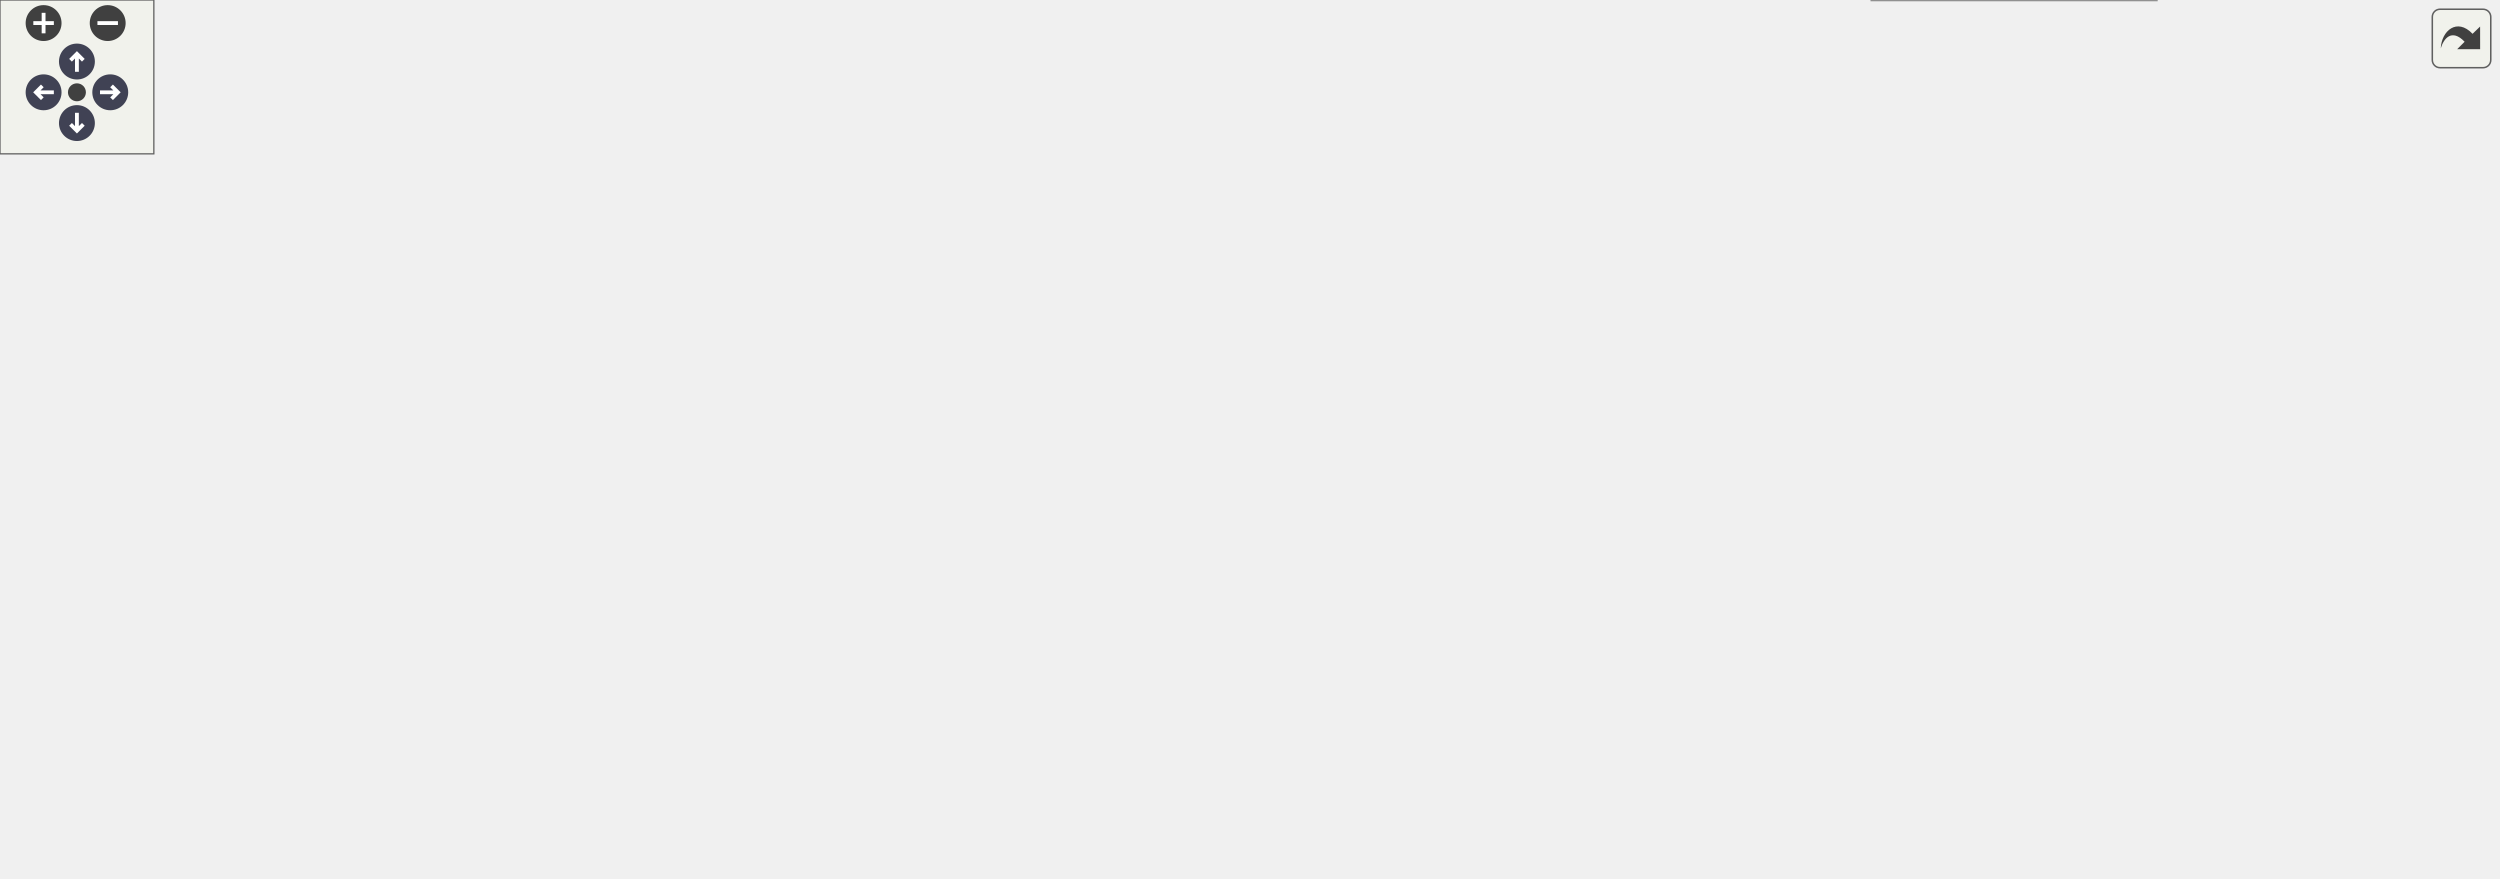
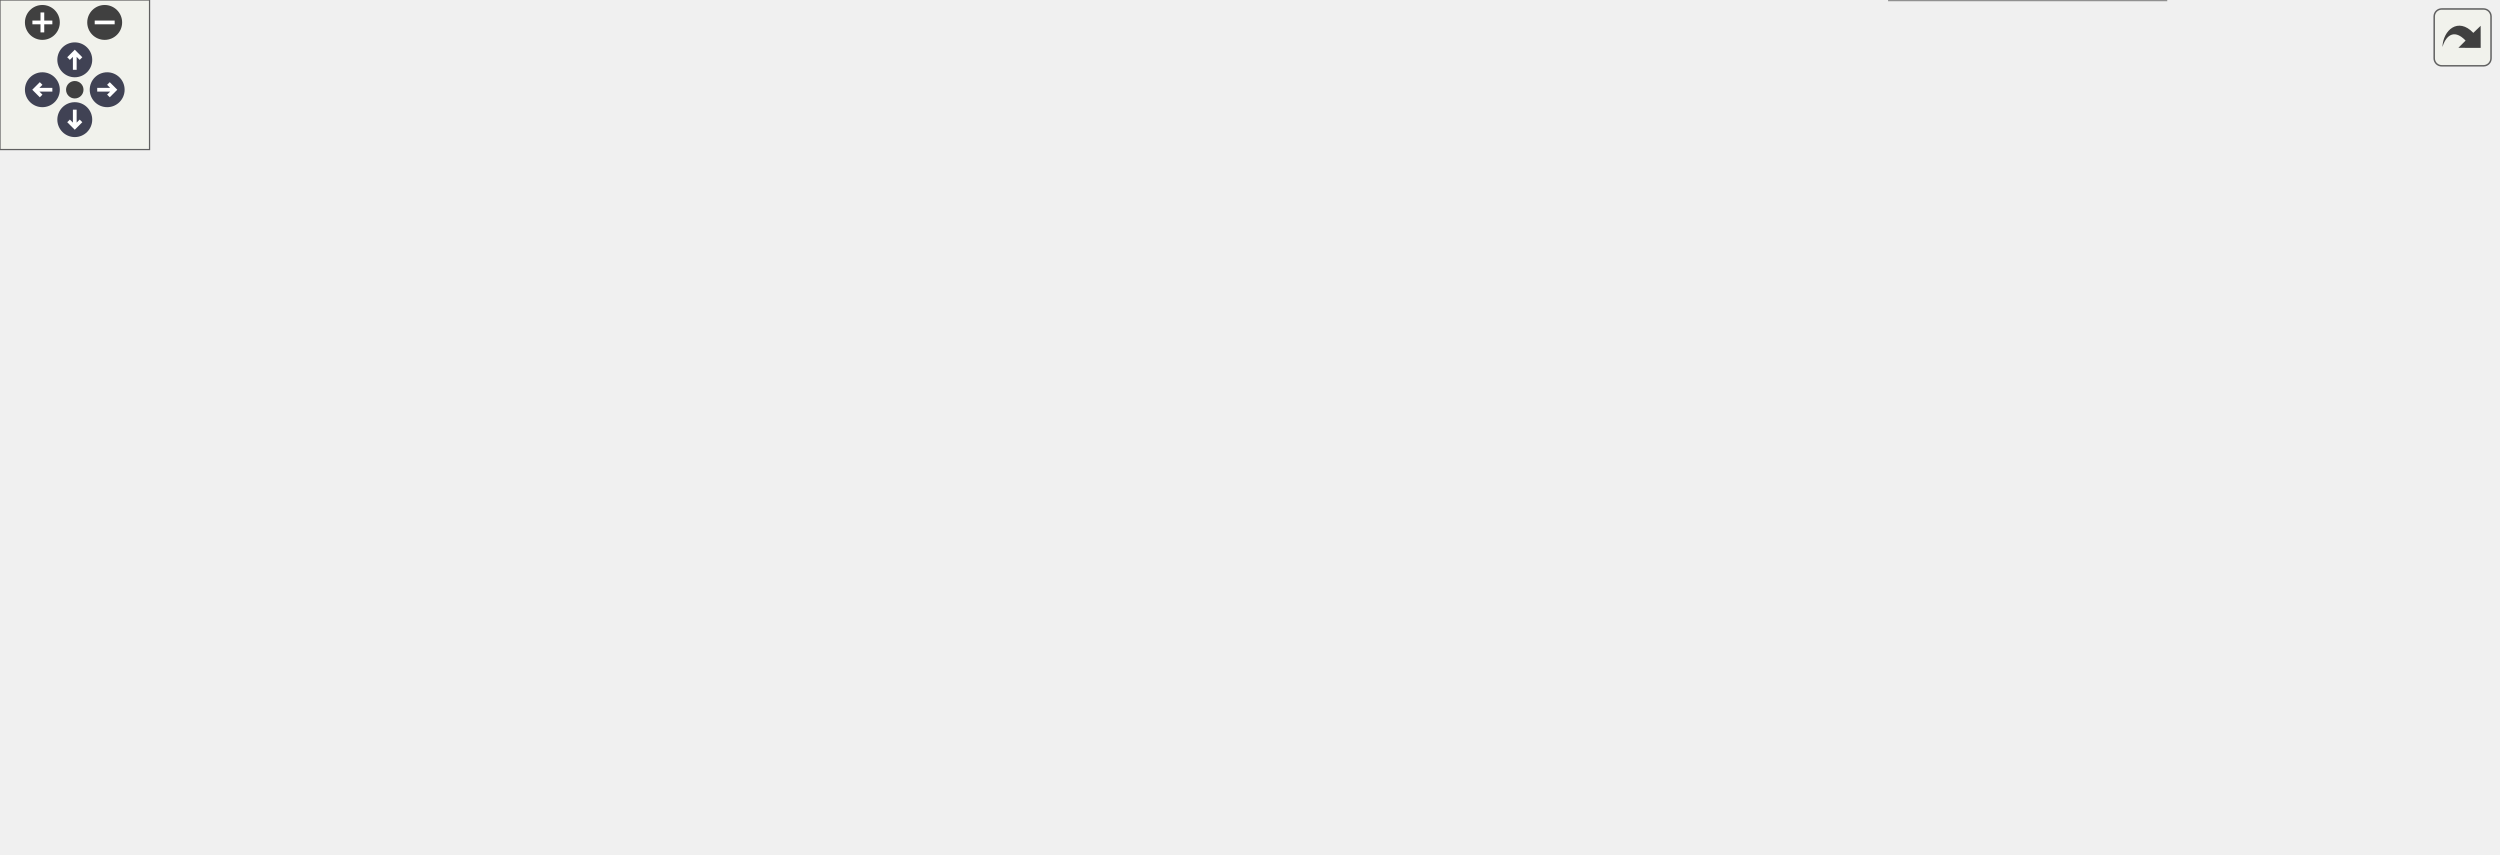
<svg xmlns="http://www.w3.org/2000/svg" xmlns:xlink="http://www.w3.org/1999/xlink" id="main" version="1.1" xml:space="preserve">
  <style type="text/css">
.node, .edge {opacity: 0.7;}
.node.selected, .edge.selected {opacity: 1;}
.edge:hover path { stroke: red; }
.edge:hover polygon { stroke: red; fill: red; }
</style>
  <defs>
    <circle id="rim" cx="0" cy="0" r="7" />
    <circle id="rim2" cx="0" cy="0" r="3.5" />
    <g id="zoomPlus">
      <use xlink:href="#rim" fill="#404040">
        <set attributeName="fill" to="#808080" begin="zoomplus.mouseover" end="zoomplus.mouseout" />
      </use>
      <path d="M-4,0h8M0,-4v8" fill="none" stroke="white" stroke-width="1.5" pointer-events="none" />
    </g>
    <g id="zoomMin">
      <use xlink:href="#rim" fill="#404040">
        <set attributeName="fill" to="#808080" begin="zoomminus.mouseover" end="zoomminus.mouseout" />
      </use>
      <path d="M-4,0h8" fill="none" stroke="white" stroke-width="1.5" pointer-events="none" />
    </g>
    <g id="arrowUp" transform="translate(30 24)">
      <use xlink:href="#rim" />
      <path pointer-events="none" fill="none" stroke="white" stroke-width="1.5" d="M0,-3.0v7 M-2.5,-0.5L0,-3.0L2.5,-0.5" />
    </g>
    <g id="arrowRight" transform="rotate(90) translate(36 -43)">
      <use xlink:href="#rim" />
      <path pointer-events="none" fill="none" stroke="white" stroke-width="1.5" d="M0,-3.0v7 M-2.5,-0.5L0,-3.0L2.5,-0.5" />
    </g>
    <g id="arrowDown" transform="rotate(180) translate(-30 -48)">
      <use xlink:href="#rim" />
      <path pointer-events="none" fill="none" stroke="white" stroke-width="1.5" d="M0,-3.0v7 M-2.5,-0.5L0,-3.0L2.5,-0.5" />
    </g>
    <g id="arrowLeft" transform="rotate(270) translate(-36 17)">
      <use xlink:href="#rim" />
      <path pointer-events="none" fill="none" stroke="white" stroke-width="1.5" d="M0,-3.0v7 M-2.5,-0.5L0,-3.0L2.5,-0.5" />
    </g>
    <g id="resetDef">
      <use xlink:href="#rim2" fill="#404040">
        <set attributeName="fill" to="#808080" begin="reset.mouseover" end="reset.mouseout" />
      </use>
    </g>
  </defs>
  <svg id="graph" class="graph">
    <g id="viewport">
      <g id="Node000001" class="node">
        <g id="a_Node000001">
          <a xlink:title="Reads data for a specific field from a file into the provided vector.">
-             <polygon fill="#999999" stroke="#666666" points="974,-112 886,-112 886,-93 974,-93 974,-112" />
-             <text text-anchor="middle" x="930" y="-100" font-family="Helvetica,sans-Serif" font-size="10.00">ReadFieldData</text>
+             <polygon fill="#999999" stroke="#666666" points="1002,-112 914,-112 914,-93 1002,-93 1002,-112" />
+             <text text-anchor="middle" x="958" y="-100" font-family="Helvetica,sans-Serif" font-size="10.00">ReadFieldData</text>
          </a>
        </g>
      </g>
      <g id="Node000002" class="node">
        <g id="a_Node000002">
          <a xlink:href="io_8c.html#a9b18cb531c659ac173987ed73b1c1d24" target="_top" xlink:title="Reads a named field from file into a PETSc Vec, then gathers it to rank 0.">
-             <polygon fill="white" stroke="#666666" points="850,-224 721,-224 721,-205 850,-205 850,-224" />
-             <text text-anchor="middle" x="785.5" y="-212" font-family="Helvetica,sans-Serif" font-size="10.00">ReadFieldDataToRank0</text>
+             <polygon fill="white" stroke="#666666" points="878,-224 749,-224 749,-205 878,-205 878,-224" />
+             <text text-anchor="middle" x="813.5" y="-212" font-family="Helvetica,sans-Serif" font-size="10.00">ReadFieldDataToRank0</text>
          </a>
        </g>
      </g>
      <g id="edge1_Node000001_Node000002" class="edge">
        <g id="a_edge1_Node000001_Node000002">
          <a xlink:title=" ">
-             <path fill="none" stroke="#63b8ff" d="M918.34,-120.87C905.02,-142.2 880.27,-176.92 850,-196.5 844.71,-199.92 838.76,-202.71 832.68,-204.96" />
-             <polygon fill="#63b8ff" stroke="#63b8ff" points="921.45,-122.49 923.63,-112.12 915.46,-118.87 921.45,-122.49" />
+             <path fill="none" stroke="#63b8ff" d="M946.34,-120.87C933.02,-142.2 908.27,-176.92 878,-196.5 872.71,-199.92 866.76,-202.71 860.68,-204.96" />
+             <polygon fill="#63b8ff" stroke="#63b8ff" points="949.45,-122.49 951.63,-112.12 943.46,-118.87 949.45,-122.49" />
          </a>
        </g>
      </g>
      <g id="Node000003" class="node">
        <g id="a_Node000003">
          <a xlink:href="io_8c.html#ac414e8adc74c5fb5e149b42c95baf495" target="_top" xlink:title="Checks for and reads an optional Eulerian field from a file into a Vec.">
-             <polygon fill="white" stroke="#666666" points="838.5,-187 732.5,-187 732.5,-168 838.5,-168 838.5,-187" />
-             <text text-anchor="middle" x="785.5" y="-175" font-family="Helvetica,sans-Serif" font-size="10.00">ReadOptionalField</text>
+             <polygon fill="white" stroke="#666666" points="866.5,-187 760.5,-187 760.5,-168 866.5,-168 866.5,-187" />
+             <text text-anchor="middle" x="813.5" y="-175" font-family="Helvetica,sans-Serif" font-size="10.00">ReadOptionalField</text>
          </a>
        </g>
      </g>
      <g id="edge2_Node000001_Node000003" class="edge">
        <g id="a_edge2_Node000001_Node000003">
          <a xlink:title=" ">
-             <path fill="none" stroke="#63b8ff" d="M901.64,-116.9C873.14,-131.9 829.31,-154.97 804.77,-167.89" />
-             <polygon fill="#63b8ff" stroke="#63b8ff" points="903.44,-119.91 910.66,-112.15 900.18,-113.71 903.44,-119.91" />
+             <path fill="none" stroke="#63b8ff" d="M929.64,-116.9C901.14,-131.9 857.31,-154.97 832.77,-167.89" />
+             <polygon fill="#63b8ff" stroke="#63b8ff" points="931.44,-119.91 938.66,-112.15 928.18,-113.71 931.44,-119.91" />
          </a>
        </g>
      </g>
      <g id="Node000005" class="node">
        <g id="a_Node000005">
          <a xlink:href="io_8c.html#a3a009dabc71ccfa59f196e1bc045de45" target="_top" xlink:title="Reads binary field data for velocity, pressure, and other required vectors.">
-             <polygon fill="white" stroke="#666666" points="509,-171 387,-171 387,-152 509,-152 509,-171" />
-             <text text-anchor="middle" x="448" y="-159" font-family="Helvetica,sans-Serif" font-size="10.00">ReadSimulationFields</text>
-           </a>
-         </g>
-       </g>
-       <g id="edge15_Node000001_Node000005" class="edge">
-         <g id="a_edge15_Node000001_Node000005">
-           <a xlink:title=" ">
-             <path fill="none" stroke="#63b8ff" d="M875.84,-105.79C801.49,-110.84 662.39,-121.92 545,-140.5 525.96,-143.51 505.02,-147.96 487.57,-151.98" />
-             <polygon fill="#63b8ff" stroke="#63b8ff" points="876.14,-109.28 885.89,-105.12 875.68,-102.29 876.14,-109.28" />
-           </a>
-         </g>
-       </g>
-       <g id="Node000012" class="node">
-         <g id="a_Node000012">
-           <a xlink:href="io_8c.html#abbdec83c0db92b3f9a78ccaf8ec06d60" target="_top" xlink:title="Reads coordinate data (for particles) from file into a PETSc Vec, then gathers it to rank 0.">
-             <polygon fill="white" stroke="#666666" points="849.5,-93 721.5,-93 721.5,-74 849.5,-74 849.5,-93" />
-             <text text-anchor="middle" x="785.5" y="-81" font-family="Helvetica,sans-Serif" font-size="10.00">ReadPositionsFromFile</text>
-           </a>
-         </g>
-       </g>
-       <g id="edge14_Node000001_Node000012" class="edge">
-         <g id="a_edge14_Node000001_Node000012">
-           <a xlink:title=" ">
-             <path fill="none" stroke="#63b8ff" d="M875.73,-95.4C867.26,-94.27 858.42,-93.09 849.74,-91.93" />
-             <polygon fill="#63b8ff" stroke="#63b8ff" points="875.48,-98.9 885.86,-96.75 876.41,-91.96 875.48,-98.9" />
+             <polygon fill="white" stroke="#666666" points="537,-178 415,-178 415,-159 537,-159 537,-178" />
+             <text text-anchor="middle" x="476" y="-166" font-family="Helvetica,sans-Serif" font-size="10.00">ReadSimulationFields</text>
+           </a>
+         </g>
+       </g>
+       <g id="edge17_Node000001_Node000005" class="edge">
+         <g id="a_edge17_Node000001_Node000005">
+           <a xlink:title=" ">
+             <path fill="none" stroke="#63b8ff" d="M903.64,-104.66C829.06,-108.38 689.68,-117.91 573,-140.5 549.65,-145.02 523.8,-152.72 504.81,-158.9" />
+             <polygon fill="#63b8ff" stroke="#63b8ff" points="903.9,-108.15 913.72,-104.17 903.56,-101.16 903.9,-108.15" />
          </a>
        </g>
      </g>
      <g id="Node000013" class="node">
        <g id="a_Node000013">
-           <a xlink:href="io_8c.html#a84fff45b8cbd148ed2429ba8fe12428f" target="_top" xlink:title="Reads data from a file into a specified field of a PETSc DMSwarm.">
-             <polygon fill="white" stroke="#666666" points="834.5,-56 736.5,-56 736.5,-37 834.5,-37 834.5,-56" />
-             <text text-anchor="middle" x="785.5" y="-44" font-family="Helvetica,sans-Serif" font-size="10.00">ReadSwarmField</text>
+           <a xlink:href="io_8c.html#abbdec83c0db92b3f9a78ccaf8ec06d60" target="_top" xlink:title="Reads coordinate data (for particles) from file into a PETSc Vec, then gathers it to rank 0.">
+             <polygon fill="white" stroke="#666666" points="877.5,-93 749.5,-93 749.5,-74 877.5,-74 877.5,-93" />
+             <text text-anchor="middle" x="813.5" y="-81" font-family="Helvetica,sans-Serif" font-size="10.00">ReadPositionsFromFile</text>
          </a>
        </g>
      </g>
      <g id="edge16_Node000001_Node000013" class="edge">
        <g id="a_edge16_Node000001_Node000013">
          <a xlink:title=" ">
-             <path fill="none" stroke="#63b8ff" d="M901.97,-88.07C886.95,-80.41 867.75,-71.23 850,-64.5 841.75,-61.37 832.72,-58.5 824.12,-56.01" />
-             <polygon fill="#63b8ff" stroke="#63b8ff" points="900.7,-91.35 911.19,-92.84 903.92,-85.14 900.7,-91.35" />
-           </a>
-         </g>
-       </g>
-       <g id="Node000017" class="node">
-         <g id="a_Node000017">
+             <path fill="none" stroke="#63b8ff" d="M903.73,-95.4C895.26,-94.27 886.42,-93.09 877.74,-91.93" />
+             <polygon fill="#63b8ff" stroke="#63b8ff" points="903.48,-98.9 913.86,-96.75 904.41,-91.96 903.48,-98.9" />
+           </a>
+         </g>
+       </g>
+       <g id="Node000014" class="node">
+         <g id="a_Node000014">
+           <a xlink:href="io_8c.html#a84fff45b8cbd148ed2429ba8fe12428f" target="_top" xlink:title="Reads data from a file into a specified field of a PETSc DMSwarm.">
+             <polygon fill="white" stroke="#666666" points="862.5,-56 764.5,-56 764.5,-37 862.5,-37 862.5,-56" />
+             <text text-anchor="middle" x="813.5" y="-44" font-family="Helvetica,sans-Serif" font-size="10.00">ReadSwarmField</text>
+           </a>
+         </g>
+       </g>
+       <g id="edge18_Node000001_Node000014" class="edge">
+         <g id="a_edge18_Node000001_Node000014">
+           <a xlink:title=" ">
+             <path fill="none" stroke="#63b8ff" d="M929.97,-88.07C914.95,-80.41 895.75,-71.23 878,-64.5 869.75,-61.37 860.72,-58.5 852.12,-56.01" />
+             <polygon fill="#63b8ff" stroke="#63b8ff" points="928.7,-91.35 939.19,-92.84 931.92,-85.14 928.7,-91.35" />
+           </a>
+         </g>
+       </g>
+       <g id="Node000018" class="node">
+         <g id="a_Node000018">
          <a xlink:href="io_8c.html#a2b23e672a36206721d69d7ff16d797c5" target="_top" xlink:title="Reads integer swarm data by using ReadFieldData and casting the result.">
-             <polygon fill="white" stroke="#666666" points="841,-19 730,-19 730,0 841,0 841,-19" />
-             <text text-anchor="middle" x="785.5" y="-7" font-family="Helvetica,sans-Serif" font-size="10.00">ReadSwarmIntField</text>
-           </a>
-         </g>
-       </g>
-       <g id="edge23_Node000001_Node000017" class="edge">
-         <g id="a_edge23_Node000001_Node000017">
-           <a xlink:title=" ">
-             <path fill="none" stroke="#63b8ff" d="M914.89,-84.85C900.35,-67.79 876.17,-42.41 850,-27.5 844.03,-24.1 837.36,-21.3 830.67,-19.01" />
-             <polygon fill="#63b8ff" stroke="#63b8ff" points="912.5,-87.44 921.57,-92.91 917.88,-82.97 912.5,-87.44" />
+             <polygon fill="white" stroke="#666666" points="869,-19 758,-19 758,0 869,0 869,-19" />
+             <text text-anchor="middle" x="813.5" y="-7" font-family="Helvetica,sans-Serif" font-size="10.00">ReadSwarmIntField</text>
+           </a>
+         </g>
+       </g>
+       <g id="edge25_Node000001_Node000018" class="edge">
+         <g id="a_edge25_Node000001_Node000018">
+           <a xlink:title=" ">
+             <path fill="none" stroke="#63b8ff" d="M942.89,-84.85C928.35,-67.79 904.17,-42.41 878,-27.5 872.03,-24.1 865.36,-21.3 858.67,-19.01" />
+             <polygon fill="#63b8ff" stroke="#63b8ff" points="940.5,-87.44 949.57,-92.91 945.88,-82.97 940.5,-87.44" />
          </a>
        </g>
      </g>
      <g id="Node000004" class="node">
        <g id="a_Node000004">
          <a xlink:href="io_8c.html#a45ad89f26c78131d2990f09126abba4b" target="_top" xlink:title="Reads LES-related fields used in turbulence modeling.">
-             <polygon fill="white" stroke="#666666" points="658.5,-282 571.5,-282 571.5,-263 658.5,-263 658.5,-282" />
-             <text text-anchor="middle" x="615" y="-270" font-family="Helvetica,sans-Serif" font-size="10.00">ReadLESFields</text>
+             <polygon fill="white" stroke="#666666" points="686.5,-282 599.5,-282 599.5,-263 686.5,-263 686.5,-282" />
+             <text text-anchor="middle" x="643" y="-270" font-family="Helvetica,sans-Serif" font-size="10.00">ReadLESFields</text>
          </a>
        </g>
      </g>
      <g id="edge3_Node000003_Node000004" class="edge">
        <g id="a_edge3_Node000003_Node000004">
          <a xlink:title=" ">
-             <path fill="none" stroke="#63b8ff" d="M729.47,-191.28C726.5,-192.84 723.65,-194.57 721,-196.5 698.25,-213.01 707.38,-231.49 685,-248.5 676.82,-254.72 666.91,-259.4 657.18,-262.9" />
-             <polygon fill="#63b8ff" stroke="#63b8ff" points="731.01,-194.43 738.66,-187.11 728.11,-188.06 731.01,-194.43" />
-           </a>
-         </g>
-       </g>
-       <g id="edge11_Node000003_Node000005" class="edge">
-         <g id="a_edge11_Node000003_Node000005">
-           <a xlink:title=" ">
-             <path fill="none" stroke="#63b8ff" d="M738.31,-190.16C732.42,-192.12 726.53,-194.24 721,-196.5 704.25,-203.35 702.56,-211.15 685,-215.5 624.6,-230.46 605.19,-231.27 545,-215.5 512.07,-206.87 478.52,-184.14 461.14,-171.08" />
-             <polygon fill="#63b8ff" stroke="#63b8ff" points="739.67,-193.41 748.14,-187.05 737.55,-186.73 739.67,-193.41" />
+             <path fill="none" stroke="#63b8ff" d="M757.47,-191.28C754.5,-192.84 751.65,-194.57 749,-196.5 726.25,-213.01 735.38,-231.49 713,-248.5 704.82,-254.72 694.91,-259.4 685.18,-262.9" />
+             <polygon fill="#63b8ff" stroke="#63b8ff" points="759.01,-194.43 766.66,-187.11 756.11,-188.06 759.01,-194.43" />
+           </a>
+         </g>
+       </g>
+       <g id="edge13_Node000003_Node000005" class="edge">
+         <g id="a_edge13_Node000003_Node000005">
+           <a xlink:title=" ">
+             <path fill="none" stroke="#63b8ff" d="M766.31,-190.16C760.42,-192.12 754.53,-194.24 749,-196.5 732.25,-203.35 730.56,-211.15 713,-215.5 652.6,-230.46 633.62,-229.54 573,-215.5 541.91,-208.3 509.26,-189.56 491.18,-178.03" />
+             <polygon fill="#63b8ff" stroke="#63b8ff" points="767.67,-193.41 776.14,-187.05 765.55,-186.73 767.67,-193.41" />
+           </a>
+         </g>
+       </g>
+       <g id="Node000011" class="node">
+         <g id="a_Node000011">
+           <a xlink:href="io_8c.html#a19e2e0b57afae458bae068610141c031" target="_top" xlink:title="Reads RANS-related fields for turbulence modeling.">
+             <polygon fill="white" stroke="#666666" points="691.5,-206 594.5,-206 594.5,-187 691.5,-187 691.5,-206" />
+             <text text-anchor="middle" x="643" y="-194" font-family="Helvetica,sans-Serif" font-size="10.00">ReadRANSFields</text>
+           </a>
+         </g>
+       </g>
+       <g id="edge11_Node000003_Node000011" class="edge">
+         <g id="a_edge11_Node000003_Node000011">
+           <a xlink:title=" ">
+             <path fill="none" stroke="#63b8ff" d="M749.92,-184.56C730.69,-186.72 709.85,-189.08 691.77,-191.11" />
+             <polygon fill="#63b8ff" stroke="#63b8ff" points="750.56,-188.01 760.11,-183.41 749.78,-181.05 750.56,-188.01" />
+           </a>
+         </g>
+       </g>
+       <g id="Node000012" class="node">
+         <g id="a_Node000012">
+           <a xlink:href="io_8c.html#a03f5b76975eea55434d764a23fd42623" target="_top" xlink:title="Reads statistical fields used for time-averaged simulations.">
+             <polygon fill="white" stroke="#666666" points="702.5,-169 583.5,-169 583.5,-150 702.5,-150 702.5,-169" />
+             <text text-anchor="middle" x="643" y="-157" font-family="Helvetica,sans-Serif" font-size="10.00">ReadStatisticalFields</text>
+           </a>
+         </g>
+       </g>
+       <g id="edge14_Node000003_Node000012" class="edge">
+         <g id="a_edge14_Node000003_Node000012">
+           <a xlink:title=" ">
+             <path fill="none" stroke="#63b8ff" d="M750.06,-170.83C734.51,-169.17 717.89,-167.39 702.52,-165.75" />
+             <polygon fill="#63b8ff" stroke="#63b8ff" points="749.79,-174.32 760.11,-171.9 750.54,-167.36 749.79,-174.32" />
+           </a>
+         </g>
+       </g>
+       <g id="edge4_Node000004_Node000005" class="edge">
+         <g id="a_edge4_Node000004_Node000005">
+           <a xlink:title=" ">
+             <path fill="none" stroke="#63b8ff" d="M597,-259.49C588.79,-256.38 580.46,-252.72 573,-248.5 537.5,-228.42 502.37,-194.69 486.21,-178.18" />
+             <polygon fill="#63b8ff" stroke="#63b8ff" points="595.95,-262.83 606.54,-262.88 598.3,-256.23 595.95,-262.83" />
+           </a>
+         </g>
+       </g>
+       <g id="Node000006" class="node">
+         <g id="a_Node000006">
+           <a xlink:href="simulation_8c.html#a5cfb2f783604af7f20171d19f969d5d3" target="_top" xlink:title="Executes the main time-marching loop for the particle simulation.">
+             <polygon fill="white" stroke="#666666" points="196.5,-187 85.5,-187 85.5,-168 196.5,-168 196.5,-187" />
+             <text text-anchor="middle" x="141" y="-175" font-family="Helvetica,sans-Serif" font-size="10.00">AdvanceSimulation</text>
+           </a>
+         </g>
+       </g>
+       <g id="edge5_Node000005_Node000006" class="edge">
+         <g id="a_edge5_Node000005_Node000006">
+           <a xlink:title=" ">
+             <path fill="none" stroke="#63b8ff" d="M404.59,-170.4C342.54,-172.08 253.41,-174.49 196.61,-176.02" />
+             <polygon fill="#63b8ff" stroke="#63b8ff" points="404.79,-173.9 414.7,-170.13 404.61,-166.9 404.79,-173.9" />
+           </a>
+         </g>
+       </g>
+       <g id="Node000008" class="node">
+         <g id="a_Node000008">
+           <a xlink:href="postprocessor_8c.html#a3c04138a5bfe5d72780bb7e82a18e627" target="_top" xlink:title=" ">
+             <polygon fill="white" stroke="#666666" points="330.5,-113 289.5,-113 289.5,-94 330.5,-94 330.5,-113" />
+             <text text-anchor="middle" x="310" y="-101" font-family="Helvetica,sans-Serif" font-size="10.00">main</text>
+           </a>
+         </g>
+       </g>
+       <g id="edge7_Node000005_Node000008" class="edge">
+         <g id="a_edge7_Node000005_Node000008">
+           <a xlink:title=" ">
+             <path fill="none" stroke="#63b8ff" d="M449.19,-154.14C430.21,-144 403.54,-130.65 379,-121.5 363.1,-115.57 344.41,-110.77 330.66,-107.63" />
+             <polygon fill="#63b8ff" stroke="#63b8ff" points="447.65,-157.28 458.11,-158.96 450.98,-151.12 447.65,-157.28" />
+           </a>
+         </g>
+       </g>
+       <g id="Node000009" class="node">
+         <g id="a_Node000009">
+           <a xlink:href="initialcondition_8c.html#a095ad9c41ee9300bcfa152c411835a91" target="_top" xlink:title="(HELPER) Reads fluid state for all blocks from restart files.">
+             <polygon fill="white" stroke="#666666" points="379,-150 241,-150 241,-131 379,-131 379,-150" />
+             <text text-anchor="middle" x="310" y="-138" font-family="Helvetica,sans-Serif" font-size="10.00">SetInitialFluidState_Load</text>
+           </a>
+         </g>
+       </g>
+       <g id="edge8_Node000005_Node000009" class="edge">
+         <g id="a_edge8_Node000005_Node000009">
+           <a xlink:title=" ">
+             <path fill="none" stroke="#63b8ff" d="M408.96,-157.22C394.96,-154.83 380.3,-152.33 366.73,-150.01" />
+             <polygon fill="#63b8ff" stroke="#63b8ff" points="408.57,-160.71 419.02,-158.94 409.75,-153.81 408.57,-160.71" />
+           </a>
+         </g>
+       </g>
+       <g id="Node000007" class="node">
+         <g id="a_Node000007">
+           <a xlink:href="picsolver_8c.html#a3c04138a5bfe5d72780bb7e82a18e627" target="_top" xlink:title=" ">
+             <polygon fill="white" stroke="#666666" points="41,-150 0,-150 0,-131 41,-131 41,-150" />
+             <text text-anchor="middle" x="20.5" y="-138" font-family="Helvetica,sans-Serif" font-size="10.00">main</text>
+           </a>
+         </g>
+       </g>
+       <g id="edge6_Node000006_Node000007" class="edge">
+         <g id="a_edge6_Node000006_Node000007">
+           <a xlink:title=" ">
+             <path fill="none" stroke="#63b8ff" d="M95.56,-165.11C89.31,-163.28 82.98,-161.38 77,-159.5 65.05,-155.75 51.77,-151.22 41.2,-147.52" />
+             <polygon fill="#63b8ff" stroke="#63b8ff" points="94.67,-168.5 105.24,-167.92 96.61,-161.77 94.67,-168.5" />
          </a>
        </g>
      </g>
      <g id="Node000010" class="node">
        <g id="a_Node000010">
-           <a xlink:href="io_8c.html#a19e2e0b57afae458bae068610141c031" target="_top" xlink:title="Reads RANS-related fields for turbulence modeling.">
-             <polygon fill="white" stroke="#666666" points="663.5,-206 566.5,-206 566.5,-187 663.5,-187 663.5,-206" />
-             <text text-anchor="middle" x="615" y="-194" font-family="Helvetica,sans-Serif" font-size="10.00">ReadRANSFields</text>
-           </a>
-         </g>
-       </g>
-       <g id="edge9_Node000003_Node000010" class="edge">
-         <g id="a_edge9_Node000003_Node000010">
-           <a xlink:title=" ">
-             <path fill="none" stroke="#63b8ff" d="M721.92,-184.56C702.69,-186.72 681.85,-189.08 663.77,-191.11" />
-             <polygon fill="#63b8ff" stroke="#63b8ff" points="722.56,-188.01 732.11,-183.41 721.78,-181.05 722.56,-188.01" />
-           </a>
-         </g>
-       </g>
-       <g id="Node000011" class="node">
-         <g id="a_Node000011">
-           <a xlink:href="io_8c.html#a03f5b76975eea55434d764a23fd42623" target="_top" xlink:title="Reads statistical fields used for time-averaged simulations.">
-             <polygon fill="white" stroke="#666666" points="674.5,-169 555.5,-169 555.5,-150 674.5,-150 674.5,-169" />
-             <text text-anchor="middle" x="615" y="-157" font-family="Helvetica,sans-Serif" font-size="10.00">ReadStatisticalFields</text>
-           </a>
-         </g>
-       </g>
-       <g id="edge12_Node000003_Node000011" class="edge">
-         <g id="a_edge12_Node000003_Node000011">
-           <a xlink:title=" ">
-             <path fill="none" stroke="#63b8ff" d="M722.06,-170.83C706.51,-169.17 689.89,-167.39 674.52,-165.75" />
-             <polygon fill="#63b8ff" stroke="#63b8ff" points="721.79,-174.32 732.11,-171.9 722.54,-167.36 721.79,-174.32" />
-           </a>
-         </g>
-       </g>
-       <g id="edge4_Node000004_Node000005" class="edge">
-         <g id="a_edge4_Node000004_Node000005">
-           <a xlink:title=" ">
-             <path fill="none" stroke="#63b8ff" d="M568.07,-259.44C560.13,-256.37 552.13,-252.73 545,-248.5 508.05,-226.58 472.8,-188.94 457.28,-171.24" />
-             <polygon fill="#63b8ff" stroke="#63b8ff" points="567.09,-262.8 577.68,-262.9 569.46,-256.22 567.09,-262.8" />
-           </a>
-         </g>
-       </g>
-       <g id="Node000006" class="node">
-         <g id="a_Node000006">
-           <a xlink:href="postprocessor_8c.html#a3c04138a5bfe5d72780bb7e82a18e627" target="_top" xlink:title=" ">
-             <polygon fill="white" stroke="#666666" points="316.5,-128 275.5,-128 275.5,-109 316.5,-109 316.5,-128" />
-             <text text-anchor="middle" x="296" y="-116" font-family="Helvetica,sans-Serif" font-size="10.00">main</text>
-           </a>
-         </g>
-       </g>
-       <g id="edge5_Node000005_Node000006" class="edge">
-         <g id="a_edge5_Node000005_Node000006">
-           <a xlink:title=" ">
-             <path fill="none" stroke="#63b8ff" d="M403.92,-149.15C375.26,-140.93 338.94,-130.52 316.86,-124.19" />
-             <polygon fill="#63b8ff" stroke="#63b8ff" points="403.13,-152.57 413.71,-151.96 405.06,-145.84 403.13,-152.57" />
-           </a>
-         </g>
-       </g>
-       <g id="Node000007" class="node">
-         <g id="a_Node000007">
-           <a xlink:href="initialcondition_8c.html#aff0951526ed36a87e2745da0154a68e5" target="_top" xlink:title="(HELPER) Reads fluid state for all blocks from restart files.">
-             <polygon fill="white" stroke="#666666" points="351,-176.5 241,-176.5 241,-146.5 351,-146.5 351,-176.5" />
-             <text text-anchor="start" x="249" y="-164.5" font-family="Helvetica,sans-Serif" font-size="10.00">SetInitialFluidState</text>
-             <text text-anchor="middle" x="296" y="-153.5" font-family="Helvetica,sans-Serif" font-size="10.00">_Restart</text>
-           </a>
-         </g>
-       </g>
-       <g id="edge6_Node000005_Node000007" class="edge">
-         <g id="a_edge6_Node000005_Node000007">
-           <a xlink:title=" ">
-             <path fill="none" stroke="#63b8ff" d="M376.58,-161.5C368.1,-161.5 359.54,-161.5 351.34,-161.5" />
-             <polygon fill="#63b8ff" stroke="#63b8ff" points="376.85,-165 386.85,-161.5 376.85,-158 376.85,-165" />
-           </a>
-         </g>
-       </g>
-       <g id="Node000008" class="node">
-         <g id="a_Node000008">
          <a xlink:href="initialcondition_8c.html#ad0dd7d3f2528b6a7802fcd551e88ea99" target="_top" xlink:title="High-level orchestrator to set the complete initial state of the Eulerian solver.">
-             <polygon fill="white" stroke="#666666" points="203,-160 79,-160 79,-141 203,-141 203,-160" />
-             <text text-anchor="middle" x="141" y="-148" font-family="Helvetica,sans-Serif" font-size="10.00">InitializeEulerianState</text>
-           </a>
-         </g>
-       </g>
-       <g id="edge7_Node000007_Node000008" class="edge">
-         <g id="a_edge7_Node000007_Node000008">
-           <a xlink:title=" ">
-             <path fill="none" stroke="#63b8ff" d="M230.54,-156.87C221.49,-156.22 212.21,-155.55 203.23,-154.9" />
-             <polygon fill="#63b8ff" stroke="#63b8ff" points="230.4,-160.36 240.63,-157.59 230.9,-153.38 230.4,-160.36" />
-           </a>
-         </g>
-       </g>
-       <g id="Node000009" class="node">
-         <g id="a_Node000009">
-           <a xlink:href="picsolver_8c.html#a3c04138a5bfe5d72780bb7e82a18e627" target="_top" xlink:title=" ">
-             <polygon fill="white" stroke="#666666" points="41,-130 0,-130 0,-111 41,-111 41,-130" />
-             <text text-anchor="middle" x="20.5" y="-118" font-family="Helvetica,sans-Serif" font-size="10.00">main</text>
-           </a>
-         </g>
-       </g>
-       <g id="edge8_Node000008_Node000009" class="edge">
-         <g id="a_edge8_Node000008_Node000009">
-           <a xlink:title=" ">
-             <path fill="none" stroke="#63b8ff" d="M92.41,-138.45C74.48,-133.91 55.07,-129 41.09,-125.46" />
-             <polygon fill="#63b8ff" stroke="#63b8ff" points="91.63,-141.86 102.18,-140.93 93.34,-135.08 91.63,-141.86" />
-           </a>
-         </g>
-       </g>
-       <g id="edge10_Node000010_Node000005" class="edge">
-         <g id="a_edge10_Node000010_Node000005">
-           <a xlink:title=" ">
-             <path fill="none" stroke="#63b8ff" d="M559.11,-184.86C537.98,-180.37 514.12,-175.31 494.03,-171.05" />
-             <polygon fill="#63b8ff" stroke="#63b8ff" points="558.4,-188.28 568.91,-186.94 559.86,-181.44 558.4,-188.28" />
-           </a>
-         </g>
-       </g>
-       <g id="edge13_Node000011_Node000005" class="edge">
-         <g id="a_edge13_Node000011_Node000005">
-           <a xlink:title=" ">
-             <path fill="none" stroke="#63b8ff" d="M545.01,-160.34C533.09,-160.48 520.78,-160.63 509.12,-160.77" />
-             <polygon fill="#63b8ff" stroke="#63b8ff" points="545.41,-163.83 555.36,-160.21 545.32,-156.83 545.41,-163.83" />
-           </a>
-         </g>
-       </g>
-       <g id="Node000014" class="node">
-         <g id="a_Node000014">
+             <polygon fill="white" stroke="#666666" points="203,-150 79,-150 79,-131 203,-131 203,-150" />
+             <text text-anchor="middle" x="141" y="-138" font-family="Helvetica,sans-Serif" font-size="10.00">InitializeEulerianState</text>
+           </a>
+         </g>
+       </g>
+       <g id="edge9_Node000009_Node000010" class="edge">
+         <g id="a_edge9_Node000009_Node000010">
+           <a xlink:title=" ">
+             <path fill="none" stroke="#63b8ff" d="M230.32,-140.5C221.16,-140.5 211.93,-140.5 203.07,-140.5" />
+             <polygon fill="#63b8ff" stroke="#63b8ff" points="230.59,-144 240.59,-140.5 230.59,-137 230.59,-144" />
+           </a>
+         </g>
+       </g>
+       <g id="edge10_Node000010_Node000007" class="edge">
+         <g id="a_edge10_Node000010_Node000007">
+           <a xlink:title=" ">
+             <path fill="none" stroke="#63b8ff" d="M68.49,-140.5C58.43,-140.5 48.87,-140.5 41.02,-140.5" />
+             <polygon fill="#63b8ff" stroke="#63b8ff" points="68.67,-144 78.67,-140.5 68.67,-137 68.67,-144" />
+           </a>
+         </g>
+       </g>
+       <g id="edge12_Node000011_Node000005" class="edge">
+         <g id="a_edge12_Node000011_Node000005">
+           <a xlink:title=" ">
+             <path fill="none" stroke="#63b8ff" d="M584.17,-186.69C567.59,-183.87 549.54,-180.81 533.07,-178.01" />
+             <polygon fill="#63b8ff" stroke="#63b8ff" points="583.83,-190.18 594.28,-188.4 585,-183.28 583.83,-190.18" />
+           </a>
+         </g>
+       </g>
+       <g id="edge15_Node000012_Node000005" class="edge">
+         <g id="a_edge15_Node000012_Node000005">
+           <a xlink:title=" ">
+             <path fill="none" stroke="#63b8ff" d="M573.37,-163.24C561.34,-163.9 548.9,-164.58 537.12,-165.22" />
+             <polygon fill="#63b8ff" stroke="#63b8ff" points="573.57,-166.74 583.36,-162.7 573.19,-159.75 573.57,-166.74" />
+           </a>
+         </g>
+       </g>
+       <g id="Node000015" class="node">
+         <g id="a_Node000015">
          <a xlink:href="io_8c.html#a64286adf953993b2a0c5c3fbee40d5a2" target="_top" xlink:title="Reads multiple fields (positions, velocity, CellID, and weight) into a DMSwarm.">
-             <polygon fill="white" stroke="#666666" points="506,-90 390,-90 390,-71 506,-71 506,-90" />
-             <text text-anchor="middle" x="448" y="-78" font-family="Helvetica,sans-Serif" font-size="10.00">ReadAllSwarmFields</text>
-           </a>
-         </g>
-       </g>
-       <g id="edge17_Node000013_Node000014" class="edge">
-         <g id="a_edge17_Node000013_Node000014">
-           <a xlink:title=" ">
-             <path fill="none" stroke="#63b8ff" d="M726.32,-55.24C712.78,-57.12 698.4,-58.99 685,-60.5 624.12,-67.36 554.16,-73.01 506.31,-76.53" />
-             <polygon fill="#63b8ff" stroke="#63b8ff" points="727.08,-58.66 736.49,-53.8 726.1,-51.73 727.08,-58.66" />
+             <polygon fill="white" stroke="#666666" points="534,-75 418,-75 418,-56 534,-56 534,-75" />
+             <text text-anchor="middle" x="476" y="-63" font-family="Helvetica,sans-Serif" font-size="10.00">ReadAllSwarmFields</text>
+           </a>
+         </g>
+       </g>
+       <g id="edge19_Node000014_Node000015" class="edge">
+         <g id="a_edge19_Node000014_Node000015">
+           <a xlink:title=" ">
+             <path fill="none" stroke="#63b8ff" d="M754.08,-49.81C692.33,-53.31 595.56,-58.79 534.25,-62.26" />
+             <polygon fill="#63b8ff" stroke="#63b8ff" points="754.64,-53.28 764.43,-49.22 754.25,-46.29 754.64,-53.28" />
+           </a>
+         </g>
+       </g>
+       <g id="Node000017" class="node">
+         <g id="a_Node000017">
+           <a xlink:href="io_8c.html#aed3ed919a52fa88c62e1201b4316b2c4" target="_top" xlink:title="Checks for and reads an optional DMSwarm field from a file.">
+             <polygon fill="white" stroke="#666666" points="713,-37 573,-37 573,-18 713,-18 713,-37" />
+             <text text-anchor="middle" x="643" y="-25" font-family="Helvetica,sans-Serif" font-size="10.00">ReadOptionalSwarmField</text>
+           </a>
+         </g>
+       </g>
+       <g id="edge23_Node000014_Node000017" class="edge">
+         <g id="a_edge23_Node000014_Node000017">
+           <a xlink:title=" ">
+             <path fill="none" stroke="#63b8ff" d="M754.26,-39.93C740.96,-38.43 726.71,-36.83 713.01,-35.28" />
+             <polygon fill="#63b8ff" stroke="#63b8ff" points="753.89,-43.41 764.21,-41.06 754.67,-36.46 753.89,-43.41" />
+           </a>
+         </g>
+       </g>
+       <g id="edge22_Node000015_Node000008" class="edge">
+         <g id="a_edge22_Node000015_Node000008">
+           <a xlink:title=" ">
+             <path fill="none" stroke="#63b8ff" d="M423.63,-77.4C392.03,-84.72 353.35,-93.69 330.52,-98.98" />
+             <polygon fill="#63b8ff" stroke="#63b8ff" points="424.66,-80.76 433.62,-75.09 423.08,-73.94 424.66,-80.76" />
          </a>
        </g>
      </g>
      <g id="Node000016" class="node">
        <g id="a_Node000016">
-           <a xlink:href="io_8c.html#aed3ed919a52fa88c62e1201b4316b2c4" target="_top" xlink:title="Checks for and reads an optional DMSwarm field from a file.">
-             <polygon fill="white" stroke="#666666" points="685,-52 545,-52 545,-33 685,-33 685,-52" />
-             <text text-anchor="middle" x="615" y="-40" font-family="Helvetica,sans-Serif" font-size="10.00">ReadOptionalSwarmField</text>
-           </a>
-         </g>
-       </g>
-       <g id="edge21_Node000013_Node000016" class="edge">
-         <g id="a_edge21_Node000013_Node000016">
-           <a xlink:title=" ">
-             <path fill="none" stroke="#63b8ff" d="M725.87,-45.11C712.68,-44.8 698.57,-44.46 685.01,-44.14" />
-             <polygon fill="#63b8ff" stroke="#63b8ff" points="726.13,-48.62 736.21,-45.35 726.3,-41.62 726.13,-48.62" />
-           </a>
-         </g>
-       </g>
-       <g id="edge20_Node000014_Node000006" class="edge">
-         <g id="a_edge20_Node000014_Node000006">
-           <a xlink:title=" ">
-             <path fill="none" stroke="#63b8ff" d="M399.19,-92.61C371.37,-99.66 337.77,-108.17 316.89,-113.46" />
-             <polygon fill="#63b8ff" stroke="#63b8ff" points="400.31,-95.94 409.15,-90.09 398.6,-89.15 400.31,-95.94" />
-           </a>
-         </g>
-       </g>
-       <g id="Node000015" class="node">
-         <g id="a_Node000015">
          <a xlink:href="ParticleSwarm_8c.html#ada215a5db25227a8fd2cd2596e7d3e57" target="_top" xlink:title="Perform particle swarm initialization, particle-grid interaction, and related operations.">
-             <polygon fill="white" stroke="#666666" points="205,-112 77,-112 77,-93 205,-93 205,-112" />
-             <text text-anchor="middle" x="141" y="-100" font-family="Helvetica,sans-Serif" font-size="10.00">InitializeParticleSwarm</text>
-           </a>
-         </g>
-       </g>
-       <g id="edge18_Node000014_Node000015" class="edge">
-         <g id="a_edge18_Node000014_Node000015">
-           <a xlink:title=" ">
-             <path fill="none" stroke="#63b8ff" d="M379.84,-85.34C327.75,-89.1 256.06,-94.27 205.04,-97.95" />
-             <polygon fill="#63b8ff" stroke="#63b8ff" points="380.27,-88.82 389.99,-84.61 379.76,-81.84 380.27,-88.82" />
-           </a>
-         </g>
-       </g>
-       <g id="edge19_Node000015_Node000009" class="edge">
-         <g id="a_edge19_Node000015_Node000009">
-           <a xlink:title=" ">
-             <path fill="none" stroke="#63b8ff" d="M67.24,-113.55C57.73,-115 48.71,-116.37 41.23,-117.5" />
-             <polygon fill="#63b8ff" stroke="#63b8ff" points="67.92,-116.99 77.28,-112.03 66.87,-110.07 67.92,-116.99" />
-           </a>
-         </g>
-       </g>
-       <g id="edge22_Node000016_Node000014" class="edge">
-         <g id="a_edge22_Node000016_Node000014">
-           <a xlink:title=" ">
-             <path fill="none" stroke="#63b8ff" d="M562.35,-54.4C539.15,-59.74 512.16,-65.95 490.34,-70.98" />
-             <polygon fill="#63b8ff" stroke="#63b8ff" points="563.4,-57.74 572.36,-52.09 561.83,-50.92 563.4,-57.74" />
-           </a>
-         </g>
-       </g>
-       <g id="edge24_Node000017_Node000016" class="edge">
-         <g id="a_edge24_Node000017_Node000016">
-           <a xlink:title=" ">
-             <path fill="none" stroke="#63b8ff" d="M725.84,-20.99C705.85,-24.9 683.74,-29.23 664.63,-32.98" />
-             <polygon fill="#63b8ff" stroke="#63b8ff" points="726.62,-24.4 735.76,-19.04 725.28,-17.53 726.62,-24.4" />
+             <polygon fill="white" stroke="#666666" points="205,-94 77,-94 77,-75 205,-75 205,-94" />
+             <text text-anchor="middle" x="141" y="-82" font-family="Helvetica,sans-Serif" font-size="10.00">InitializeParticleSwarm</text>
+           </a>
+         </g>
+       </g>
+       <g id="edge20_Node000015_Node000016" class="edge">
+         <g id="a_edge20_Node000015_Node000016">
+           <a xlink:title=" ">
+             <path fill="none" stroke="#63b8ff" d="M407.75,-69.34C348.53,-72.72 262.93,-77.6 205.01,-80.9" />
+             <polygon fill="#63b8ff" stroke="#63b8ff" points="407.97,-72.83 417.76,-68.77 407.57,-65.84 407.97,-72.83" />
+           </a>
+         </g>
+       </g>
+       <g id="edge21_Node000016_Node000007" class="edge">
+         <g id="a_edge21_Node000016_Node000007">
+           <a xlink:title=" ">
+             <path fill="none" stroke="#63b8ff" d="M110.55,-98.42C88.92,-108.64 60.12,-122.25 41.21,-131.18" />
+             <polygon fill="#63b8ff" stroke="#63b8ff" points="112.08,-101.56 119.63,-94.13 109.09,-95.24 112.08,-101.56" />
+           </a>
+         </g>
+       </g>
+       <g id="edge24_Node000017_Node000015" class="edge">
+         <g id="a_edge24_Node000017_Node000015">
+           <a xlink:title=" ">
+             <path fill="none" stroke="#63b8ff" d="M590.35,-39.4C567.15,-44.74 540.16,-50.95 518.34,-55.98" />
+             <polygon fill="#63b8ff" stroke="#63b8ff" points="591.4,-42.74 600.36,-37.09 589.83,-35.92 591.4,-42.74" />
+           </a>
+         </g>
+       </g>
+       <g id="edge26_Node000018_Node000017" class="edge">
+         <g id="a_edge26_Node000018_Node000017">
+           <a xlink:title=" ">
+             <path fill="none" stroke="#63b8ff" d="M747.61,-16.43C736.34,-17.64 724.58,-18.89 713.2,-20.11" />
+             <polygon fill="#63b8ff" stroke="#63b8ff" points="748.22,-19.89 757.79,-15.34 747.48,-12.93 748.22,-19.89" />
          </a>
        </g>
      </g>
    </g>
  </svg>
  <g id="navigator" transform="translate(0 0)" fill="#404254">
    <rect fill="#f2f5e9" fill-opacity="0.5" stroke="#606060" stroke-width=".5" x="0" y="0" width="60" height="60" />
    <use id="zoomplus" xlink:href="#zoomPlus" x="17" y="9" />
    <use id="zoomminus" xlink:href="#zoomMin" x="42" y="9" />
    <use id="reset" xlink:href="#resetDef" x="30" y="36" />
    <use id="arrowup" xlink:href="#arrowUp" x="0" y="0" />
    <use id="arrowright" xlink:href="#arrowRight" x="0" y="0" />
    <use id="arrowdown" xlink:href="#arrowDown" x="0" y="0" />
    <use id="arrowleft" xlink:href="#arrowLeft" x="0" y="0" />
  </g>
  <svg viewBox="0 0 15 15" width="100%" height="30px" preserveAspectRatio="xMaxYMin meet">
    <g id="arrow_out" transform="scale(0.3 0.3)">
      <a xlink:href="io_8h_a570806d7e0694b5d996e0c6018b48908_icgraph_org.svg" target="_base">
        <rect id="button" ry="5" rx="5" y="6" x="6" height="38" width="38" fill="#f2f5e9" fill-opacity="0.5" stroke="#606060" stroke-width="1.0" />
        <path id="arrow" d="M 11.5,31.437 C 11.94,20.098 22.043,11.323 32.159,21.979 L 37.069,17.246 C 37.069,17.246 37.088,32 37.088,32 L 22.16,31.978 C 22.16,31.978 26.998,27.14 26.998,27.14 C 18.529,18.264 13.292,25.23 11.5,31.437 z" style="fill:#404040;" />
      </a>
    </g>
  </svg>
  <style type="text/css">

[data-mouse-over-selected='false'] { opacity: 0.7; }
[data-mouse-over-selected='true']  { opacity: 1.0; }

</style>
</svg>
